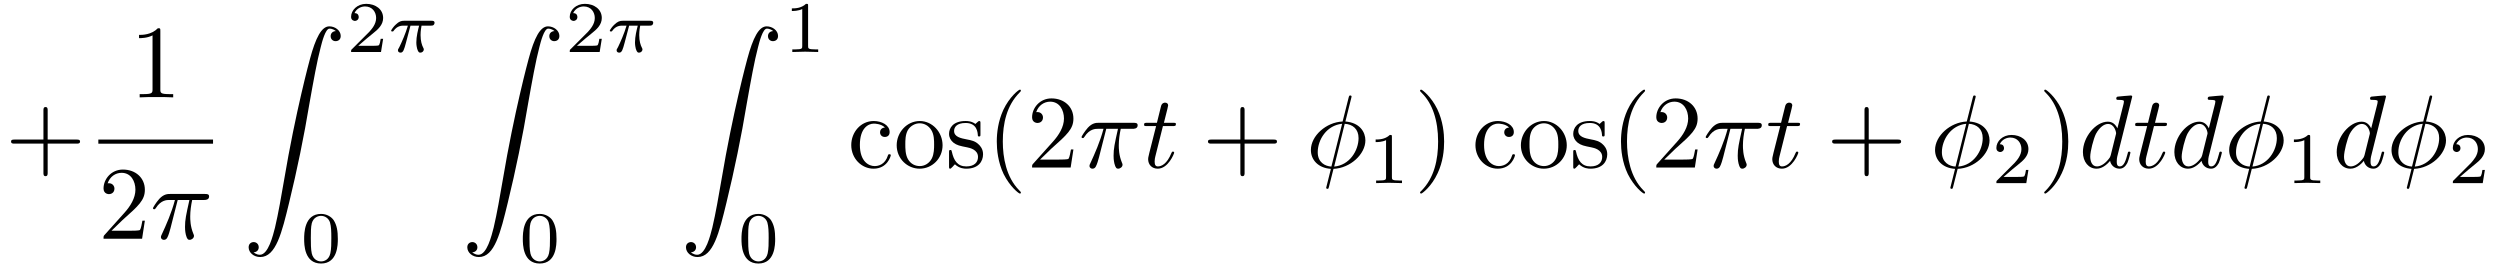
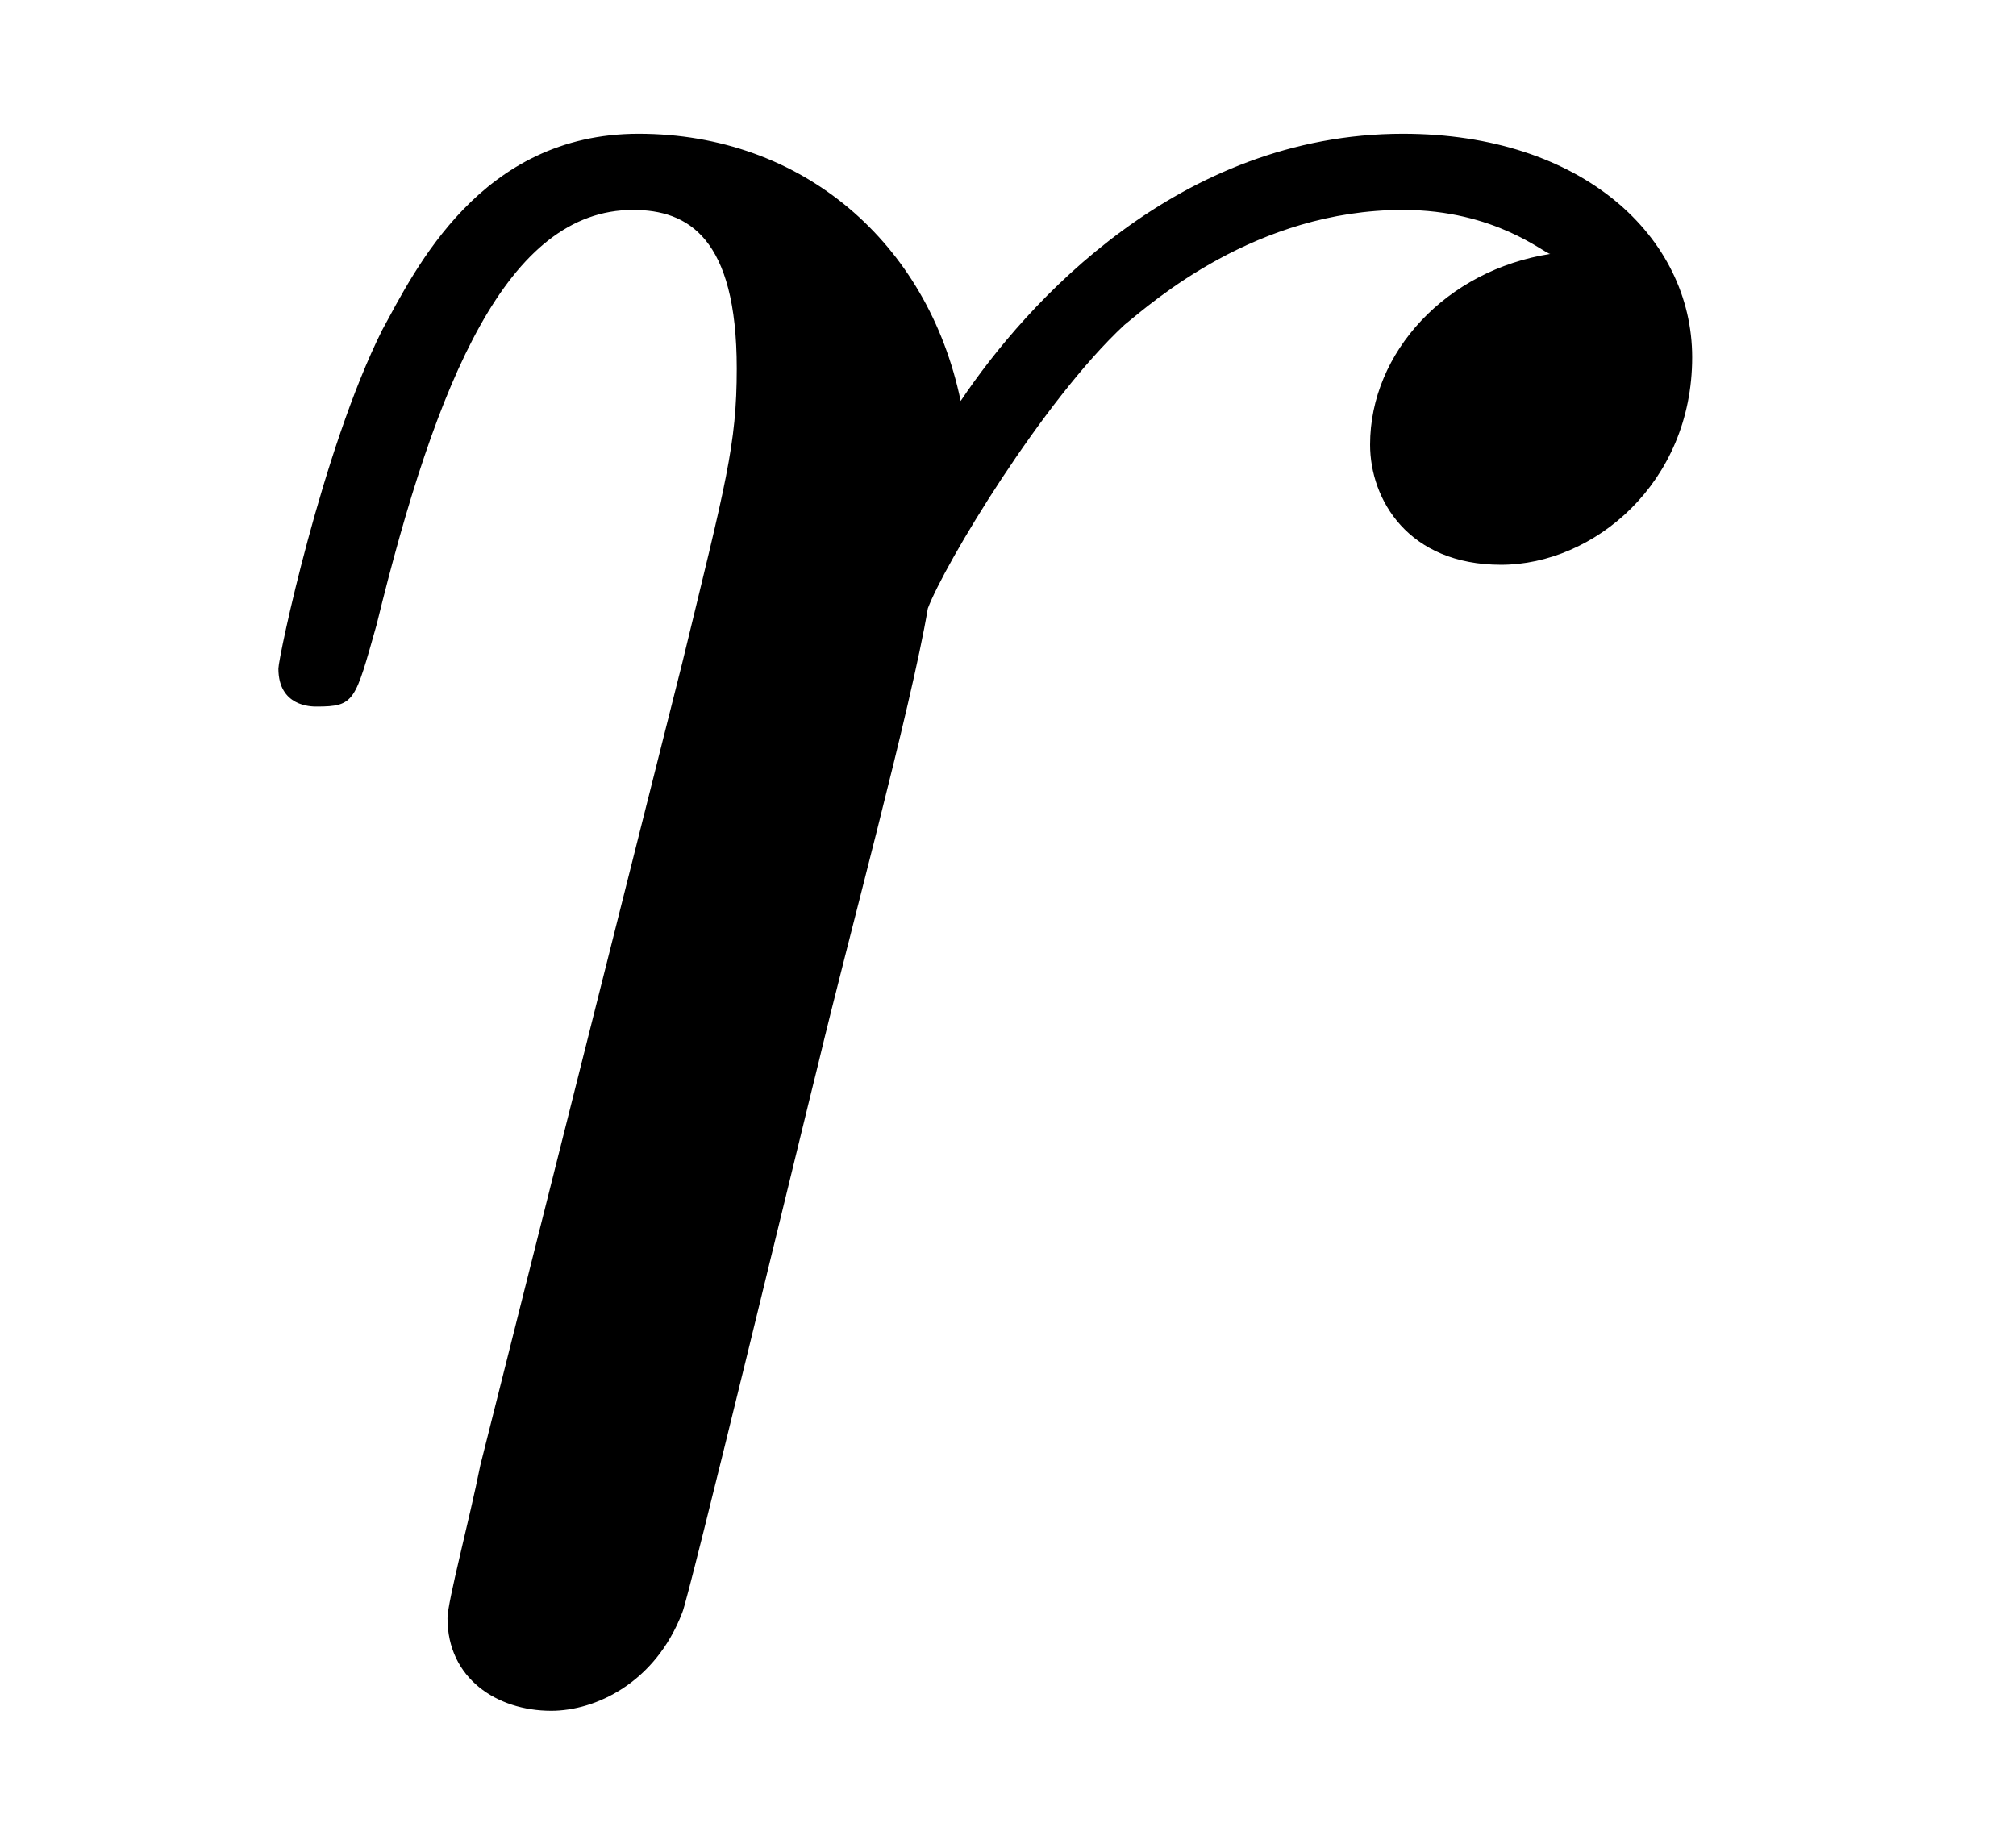
- <svg xmlns="http://www.w3.org/2000/svg" xmlns:xlink="http://www.w3.org/1999/xlink" viewBox="0 0 240.108 25.669">
+ <svg xmlns="http://www.w3.org/2000/svg" xmlns:xlink="http://www.w3.org/1999/xlink" viewBox="0 0 5.771 5.289">
  <defs>
    <g>
      <g id="glyph-0-0">
-         <path d="M 4.078 -2.297 L 6.859 -2.297 C 7 -2.297 7.188 -2.297 7.188 -2.5 C 7.188 -2.688 7 -2.688 6.859 -2.688 L 4.078 -2.688 L 4.078 -5.484 C 4.078 -5.625 4.078 -5.812 3.875 -5.812 C 3.672 -5.812 3.672 -5.625 3.672 -5.484 L 3.672 -2.688 L 0.891 -2.688 C 0.75 -2.688 0.562 -2.688 0.562 -2.5 C 0.562 -2.297 0.75 -2.297 0.891 -2.297 L 3.672 -2.297 L 3.672 0.5 C 3.672 0.641 3.672 0.828 3.875 0.828 C 4.078 0.828 4.078 0.641 4.078 0.5 Z M 4.078 -2.297 " />
-       </g>
-       <g id="glyph-0-1">
-         <path d="M 2.938 -6.375 C 2.938 -6.625 2.938 -6.641 2.703 -6.641 C 2.078 -6 1.203 -6 0.891 -6 L 0.891 -5.688 C 1.094 -5.688 1.672 -5.688 2.188 -5.953 L 2.188 -0.781 C 2.188 -0.422 2.156 -0.312 1.266 -0.312 L 0.953 -0.312 L 0.953 0 C 1.297 -0.031 2.156 -0.031 2.562 -0.031 C 2.953 -0.031 3.828 -0.031 4.172 0 L 4.172 -0.312 L 3.859 -0.312 C 2.953 -0.312 2.938 -0.422 2.938 -0.781 Z M 2.938 -6.375 " />
-       </g>
-       <g id="glyph-0-2">
-         <path d="M 1.266 -0.766 L 2.328 -1.797 C 3.875 -3.172 4.469 -3.703 4.469 -4.703 C 4.469 -5.844 3.578 -6.641 2.359 -6.641 C 1.234 -6.641 0.5 -5.719 0.5 -4.828 C 0.5 -4.281 1 -4.281 1.031 -4.281 C 1.203 -4.281 1.547 -4.391 1.547 -4.812 C 1.547 -5.062 1.359 -5.328 1.016 -5.328 C 0.938 -5.328 0.922 -5.328 0.891 -5.312 C 1.109 -5.969 1.656 -6.328 2.234 -6.328 C 3.141 -6.328 3.562 -5.516 3.562 -4.703 C 3.562 -3.906 3.078 -3.125 2.516 -2.5 L 0.609 -0.375 C 0.5 -0.266 0.5 -0.234 0.5 0 L 4.203 0 L 4.469 -1.734 L 4.234 -1.734 C 4.172 -1.438 4.109 -1 4 -0.844 C 3.938 -0.766 3.281 -0.766 3.062 -0.766 Z M 1.266 -0.766 " />
-       </g>
-       <g id="glyph-0-3">
-         <path d="M 1.172 -2.172 C 1.172 -3.797 1.984 -4.219 2.516 -4.219 C 2.609 -4.219 3.234 -4.203 3.578 -3.844 C 3.172 -3.812 3.109 -3.516 3.109 -3.391 C 3.109 -3.125 3.297 -2.938 3.562 -2.938 C 3.828 -2.938 4.031 -3.094 4.031 -3.406 C 4.031 -4.078 3.266 -4.469 2.5 -4.469 C 1.25 -4.469 0.344 -3.391 0.344 -2.156 C 0.344 -0.875 1.328 0.109 2.484 0.109 C 3.812 0.109 4.141 -1.094 4.141 -1.188 C 4.141 -1.281 4.031 -1.281 4 -1.281 C 3.922 -1.281 3.891 -1.25 3.875 -1.188 C 3.594 -0.266 2.938 -0.141 2.578 -0.141 C 2.047 -0.141 1.172 -0.562 1.172 -2.172 Z M 1.172 -2.172 " />
-       </g>
-       <g id="glyph-0-4">
-         <path d="M 4.688 -2.141 C 4.688 -3.406 3.703 -4.469 2.5 -4.469 C 1.25 -4.469 0.281 -3.375 0.281 -2.141 C 0.281 -0.844 1.312 0.109 2.484 0.109 C 3.688 0.109 4.688 -0.875 4.688 -2.141 Z M 2.5 -0.141 C 2.062 -0.141 1.625 -0.344 1.359 -0.812 C 1.109 -1.25 1.109 -1.859 1.109 -2.219 C 1.109 -2.609 1.109 -3.141 1.344 -3.578 C 1.609 -4.031 2.078 -4.25 2.484 -4.25 C 2.922 -4.25 3.344 -4.031 3.609 -3.594 C 3.875 -3.172 3.875 -2.594 3.875 -2.219 C 3.875 -1.859 3.875 -1.312 3.656 -0.875 C 3.422 -0.422 2.984 -0.141 2.5 -0.141 Z M 2.5 -0.141 " />
-       </g>
-       <g id="glyph-0-5">
-         <path d="M 2.078 -1.938 C 2.297 -1.891 3.109 -1.734 3.109 -1.016 C 3.109 -0.516 2.766 -0.109 1.984 -0.109 C 1.141 -0.109 0.781 -0.672 0.594 -1.531 C 0.562 -1.656 0.562 -1.688 0.453 -1.688 C 0.328 -1.688 0.328 -1.625 0.328 -1.453 L 0.328 -0.125 C 0.328 0.047 0.328 0.109 0.438 0.109 C 0.484 0.109 0.5 0.094 0.688 -0.094 C 0.703 -0.109 0.703 -0.125 0.891 -0.312 C 1.328 0.094 1.781 0.109 1.984 0.109 C 3.125 0.109 3.594 -0.562 3.594 -1.281 C 3.594 -1.797 3.297 -2.109 3.172 -2.219 C 2.844 -2.547 2.453 -2.625 2.031 -2.703 C 1.469 -2.812 0.812 -2.938 0.812 -3.516 C 0.812 -3.875 1.062 -4.281 1.922 -4.281 C 3.016 -4.281 3.078 -3.375 3.094 -3.078 C 3.094 -2.984 3.188 -2.984 3.203 -2.984 C 3.344 -2.984 3.344 -3.031 3.344 -3.219 L 3.344 -4.234 C 3.344 -4.391 3.344 -4.469 3.234 -4.469 C 3.188 -4.469 3.156 -4.469 3.031 -4.344 C 3 -4.312 2.906 -4.219 2.859 -4.188 C 2.484 -4.469 2.078 -4.469 1.922 -4.469 C 0.703 -4.469 0.328 -3.797 0.328 -3.234 C 0.328 -2.891 0.484 -2.609 0.75 -2.391 C 1.078 -2.141 1.359 -2.078 2.078 -1.938 Z M 2.078 -1.938 " />
-       </g>
-       <g id="glyph-0-6">
-         <path d="M 3.297 2.391 C 3.297 2.359 3.297 2.344 3.125 2.172 C 1.891 0.922 1.562 -0.969 1.562 -2.5 C 1.562 -4.234 1.938 -5.969 3.172 -7.203 C 3.297 -7.328 3.297 -7.344 3.297 -7.375 C 3.297 -7.453 3.266 -7.484 3.203 -7.484 C 3.094 -7.484 2.203 -6.797 1.609 -5.531 C 1.109 -4.438 0.984 -3.328 0.984 -2.5 C 0.984 -1.719 1.094 -0.516 1.641 0.625 C 2.25 1.844 3.094 2.5 3.203 2.5 C 3.266 2.5 3.297 2.469 3.297 2.391 Z M 3.297 2.391 " />
-       </g>
-       <g id="glyph-0-7">
-         <path d="M 2.875 -2.5 C 2.875 -3.266 2.766 -4.469 2.219 -5.609 C 1.625 -6.828 0.766 -7.484 0.672 -7.484 C 0.609 -7.484 0.562 -7.438 0.562 -7.375 C 0.562 -7.344 0.562 -7.328 0.75 -7.141 C 1.734 -6.156 2.297 -4.578 2.297 -2.5 C 2.297 -0.781 1.938 0.969 0.703 2.219 C 0.562 2.344 0.562 2.359 0.562 2.391 C 0.562 2.453 0.609 2.5 0.672 2.5 C 0.766 2.5 1.672 1.812 2.25 0.547 C 2.766 -0.547 2.875 -1.656 2.875 -2.5 Z M 2.875 -2.5 " />
-       </g>
-       <g id="glyph-1-0">
-         <path d="M 2.641 -3.719 L 3.766 -3.719 C 3.438 -2.25 3.344 -1.812 3.344 -1.141 C 3.344 -1 3.344 -0.734 3.422 -0.391 C 3.531 0.047 3.641 0.109 3.781 0.109 C 3.984 0.109 4.203 -0.062 4.203 -0.266 C 4.203 -0.328 4.203 -0.344 4.141 -0.484 C 3.844 -1.203 3.844 -1.859 3.844 -2.141 C 3.844 -2.656 3.922 -3.203 4.031 -3.719 L 5.156 -3.719 C 5.297 -3.719 5.656 -3.719 5.656 -4.062 C 5.656 -4.297 5.438 -4.297 5.25 -4.297 L 1.906 -4.297 C 1.688 -4.297 1.312 -4.297 0.875 -3.828 C 0.531 -3.438 0.266 -2.984 0.266 -2.938 C 0.266 -2.922 0.266 -2.828 0.391 -2.828 C 0.469 -2.828 0.484 -2.875 0.547 -2.953 C 1.031 -3.719 1.609 -3.719 1.812 -3.719 L 2.375 -3.719 C 2.062 -2.516 1.531 -1.312 1.109 -0.406 C 1.031 -0.25 1.031 -0.234 1.031 -0.156 C 1.031 0.031 1.188 0.109 1.312 0.109 C 1.609 0.109 1.688 -0.172 1.812 -0.531 C 1.953 -1 1.953 -1.016 2.078 -1.516 Z M 2.641 -3.719 " />
-       </g>
-       <g id="glyph-1-1">
-         <path d="M 2.047 -3.984 L 2.984 -3.984 C 3.188 -3.984 3.297 -3.984 3.297 -4.188 C 3.297 -4.297 3.188 -4.297 3.016 -4.297 L 2.141 -4.297 C 2.5 -5.719 2.547 -5.906 2.547 -5.969 C 2.547 -6.141 2.422 -6.234 2.25 -6.234 C 2.219 -6.234 1.938 -6.234 1.859 -5.875 L 1.469 -4.297 L 0.531 -4.297 C 0.328 -4.297 0.234 -4.297 0.234 -4.109 C 0.234 -3.984 0.312 -3.984 0.516 -3.984 L 1.391 -3.984 C 0.672 -1.156 0.625 -0.984 0.625 -0.812 C 0.625 -0.266 1 0.109 1.547 0.109 C 2.562 0.109 3.125 -1.344 3.125 -1.422 C 3.125 -1.531 3.047 -1.531 3.016 -1.531 C 2.922 -1.531 2.906 -1.5 2.859 -1.391 C 2.438 -0.344 1.906 -0.109 1.562 -0.109 C 1.359 -0.109 1.25 -0.234 1.25 -0.562 C 1.25 -0.812 1.281 -0.875 1.312 -1.047 Z M 2.047 -3.984 " />
-       </g>
-       <g id="glyph-1-2">
-         <path d="M 4.359 -6.672 C 4.359 -6.703 4.391 -6.812 4.391 -6.812 C 4.391 -6.828 4.391 -6.922 4.266 -6.922 C 4.172 -6.922 4.156 -6.891 4.109 -6.719 L 3.531 -4.422 C 1.953 -4.359 0.484 -3.047 0.484 -1.688 C 0.484 -0.734 1.188 0.047 2.406 0.125 C 2.328 0.422 2.25 0.75 2.172 1.062 C 2.047 1.531 1.953 1.906 1.953 1.938 C 1.953 2.031 2.031 2.047 2.078 2.047 C 2.125 2.047 2.141 2.031 2.172 2 C 2.188 1.984 2.25 1.75 2.281 1.609 L 2.656 0.125 C 4.266 0.062 5.719 -1.281 5.719 -2.609 C 5.719 -3.406 5.188 -4.312 3.797 -4.422 Z M 2.453 -0.094 C 1.859 -0.125 1.141 -0.484 1.141 -1.469 C 1.141 -2.672 2 -4.062 3.484 -4.203 Z M 3.734 -4.203 C 4.5 -4.156 5.062 -3.703 5.062 -2.828 C 5.062 -1.641 4.203 -0.219 2.719 -0.094 Z M 3.734 -4.203 " />
-       </g>
-       <g id="glyph-1-3">
-         <path d="M 5.141 -6.812 C 5.141 -6.812 5.141 -6.922 5.016 -6.922 C 4.859 -6.922 3.922 -6.828 3.75 -6.812 C 3.672 -6.797 3.609 -6.75 3.609 -6.625 C 3.609 -6.5 3.703 -6.5 3.844 -6.5 C 4.328 -6.5 4.344 -6.438 4.344 -6.328 L 4.312 -6.125 L 3.719 -3.766 C 3.531 -4.141 3.25 -4.406 2.797 -4.406 C 1.641 -4.406 0.406 -2.938 0.406 -1.484 C 0.406 -0.547 0.953 0.109 1.719 0.109 C 1.922 0.109 2.422 0.062 3.016 -0.641 C 3.094 -0.219 3.453 0.109 3.922 0.109 C 4.281 0.109 4.5 -0.125 4.672 -0.438 C 4.828 -0.797 4.969 -1.406 4.969 -1.422 C 4.969 -1.531 4.875 -1.531 4.844 -1.531 C 4.75 -1.531 4.734 -1.484 4.703 -1.344 C 4.531 -0.703 4.359 -0.109 3.953 -0.109 C 3.672 -0.109 3.656 -0.375 3.656 -0.562 C 3.656 -0.812 3.672 -0.875 3.703 -1.047 Z M 3.078 -1.188 C 3.016 -1 3.016 -0.984 2.875 -0.812 C 2.438 -0.266 2.031 -0.109 1.75 -0.109 C 1.25 -0.109 1.109 -0.656 1.109 -1.047 C 1.109 -1.547 1.422 -2.766 1.656 -3.234 C 1.969 -3.812 2.406 -4.188 2.812 -4.188 C 3.453 -4.188 3.594 -3.375 3.594 -3.312 C 3.594 -3.25 3.578 -3.188 3.562 -3.141 Z M 3.078 -1.188 " />
-       </g>
-       <g id="glyph-2-0">
-         <path d="M 1.031 21.703 C 1.359 21.688 1.531 21.469 1.531 21.219 C 1.531 20.891 1.281 20.719 1.047 20.719 C 0.812 20.719 0.562 20.875 0.562 21.219 C 0.562 21.734 1.062 22.156 1.672 22.156 C 3.188 22.156 3.75 19.812 4.453 16.922 C 5.219 13.781 5.875 10.594 6.406 7.391 C 6.781 5.281 7.141 3.281 7.484 2 C 7.609 1.5 7.938 0.219 8.328 0.219 C 8.641 0.219 8.891 0.406 8.938 0.453 C 8.609 0.469 8.438 0.688 8.438 0.938 C 8.438 1.266 8.688 1.422 8.906 1.422 C 9.156 1.422 9.406 1.281 9.406 0.922 C 9.406 0.391 8.859 0 8.312 0 C 7.562 0 7 1.094 6.453 3.125 C 6.422 3.234 5.062 8.234 3.969 14.75 C 3.703 16.281 3.422 17.938 3.094 19.328 C 2.906 20.062 2.453 21.938 1.641 21.938 C 1.281 21.938 1.047 21.703 1.031 21.703 Z M 1.031 21.703 " />
-       </g>
-       <g id="glyph-3-0">
-         <path d="M 3.516 -1.266 L 3.281 -1.266 C 3.266 -1.109 3.188 -0.703 3.094 -0.641 C 3.047 -0.594 2.516 -0.594 2.406 -0.594 L 1.125 -0.594 C 1.859 -1.234 2.109 -1.438 2.516 -1.766 C 3.031 -2.172 3.516 -2.609 3.516 -3.266 C 3.516 -4.109 2.781 -4.625 1.891 -4.625 C 1.031 -4.625 0.438 -4.016 0.438 -3.375 C 0.438 -3.031 0.734 -2.984 0.812 -2.984 C 0.969 -2.984 1.172 -3.109 1.172 -3.359 C 1.172 -3.484 1.125 -3.734 0.766 -3.734 C 0.984 -4.219 1.453 -4.375 1.781 -4.375 C 2.484 -4.375 2.844 -3.828 2.844 -3.266 C 2.844 -2.656 2.406 -2.188 2.188 -1.938 L 0.516 -0.266 C 0.438 -0.203 0.438 -0.188 0.438 0 L 3.312 0 Z M 3.516 -1.266 " />
-       </g>
-       <g id="glyph-3-1">
-         <path d="M 3.594 -2.219 C 3.594 -2.984 3.5 -3.547 3.188 -4.031 C 2.969 -4.344 2.531 -4.625 1.984 -4.625 C 0.359 -4.625 0.359 -2.719 0.359 -2.219 C 0.359 -1.719 0.359 0.141 1.984 0.141 C 3.594 0.141 3.594 -1.719 3.594 -2.219 Z M 1.984 -0.062 C 1.656 -0.062 1.234 -0.25 1.094 -0.812 C 1 -1.219 1 -1.797 1 -2.312 C 1 -2.828 1 -3.359 1.094 -3.734 C 1.25 -4.281 1.688 -4.438 1.984 -4.438 C 2.359 -4.438 2.719 -4.203 2.844 -3.797 C 2.953 -3.422 2.969 -2.922 2.969 -2.312 C 2.969 -1.797 2.969 -1.281 2.875 -0.844 C 2.734 -0.203 2.266 -0.062 1.984 -0.062 Z M 1.984 -0.062 " />
-       </g>
-       <g id="glyph-3-2">
-         <path d="M 2.328 -4.438 C 2.328 -4.625 2.328 -4.625 2.125 -4.625 C 1.672 -4.188 1.047 -4.188 0.766 -4.188 L 0.766 -3.938 C 0.922 -3.938 1.391 -3.938 1.766 -4.125 L 1.766 -0.578 C 1.766 -0.344 1.766 -0.25 1.078 -0.25 L 0.812 -0.25 L 0.812 0 C 0.938 0 1.797 -0.031 2.047 -0.031 C 2.266 -0.031 3.141 0 3.297 0 L 3.297 -0.25 L 3.031 -0.25 C 2.328 -0.25 2.328 -0.344 2.328 -0.578 Z M 2.328 -4.438 " />
-       </g>
-       <g id="glyph-4-0">
-         <path d="M 2.172 -2.531 L 3 -2.531 C 2.891 -2.109 2.734 -1.484 2.734 -0.922 C 2.734 -0.641 2.781 -0.453 2.812 -0.312 C 2.922 0.047 3.016 0.062 3.125 0.062 C 3.297 0.062 3.453 -0.078 3.453 -0.25 C 3.453 -0.297 3.438 -0.328 3.406 -0.391 C 3.266 -0.656 3.141 -1.047 3.141 -1.625 C 3.141 -1.75 3.141 -2.031 3.234 -2.531 L 4.109 -2.531 C 4.234 -2.531 4.297 -2.531 4.375 -2.578 C 4.469 -2.656 4.484 -2.766 4.484 -2.797 C 4.484 -3 4.312 -3 4.188 -3 L 1.562 -3 C 1.281 -3 1.078 -2.938 0.766 -2.641 C 0.578 -2.484 0.312 -2.109 0.312 -2.047 C 0.312 -1.969 0.406 -1.969 0.438 -1.969 C 0.516 -1.969 0.516 -1.984 0.562 -2.047 C 0.906 -2.531 1.344 -2.531 1.5 -2.531 L 1.922 -2.531 C 1.703 -1.766 1.328 -0.938 1.125 -0.516 C 1.078 -0.438 1.016 -0.281 0.984 -0.266 C 0.984 -0.234 0.969 -0.203 0.969 -0.156 C 0.969 -0.047 1.047 0.062 1.219 0.062 C 1.484 0.062 1.562 -0.25 1.734 -0.875 Z M 2.172 -2.531 " />
+         <path d="M 0.875 -0.594 C 0.844 -0.438 0.781 -0.203 0.781 -0.156 C 0.781 0.016 0.922 0.109 1.078 0.109 C 1.203 0.109 1.375 0.031 1.453 -0.172 C 1.469 -0.203 1.797 -1.562 1.844 -1.75 C 1.922 -2.078 2.109 -2.766 2.156 -3.047 C 2.203 -3.172 2.484 -3.641 2.719 -3.859 C 2.797 -3.922 3.094 -4.188 3.516 -4.188 C 3.781 -4.188 3.922 -4.062 3.938 -4.062 C 3.641 -4.016 3.422 -3.781 3.422 -3.516 C 3.422 -3.359 3.531 -3.172 3.797 -3.172 C 4.062 -3.172 4.344 -3.406 4.344 -3.766 C 4.344 -4.109 4.031 -4.406 3.516 -4.406 C 2.875 -4.406 2.438 -3.922 2.25 -3.641 C 2.156 -4.094 1.797 -4.406 1.328 -4.406 C 0.875 -4.406 0.688 -4.016 0.594 -3.844 C 0.422 -3.5 0.297 -2.906 0.297 -2.875 C 0.297 -2.766 0.391 -2.766 0.406 -2.766 C 0.516 -2.766 0.516 -2.781 0.578 -3 C 0.75 -3.703 0.953 -4.188 1.312 -4.188 C 1.469 -4.188 1.609 -4.109 1.609 -3.734 C 1.609 -3.516 1.578 -3.406 1.453 -2.891 Z M 0.875 -0.594 " />
      </g>
    </g>
-     <clipPath id="clip-0">
-       <path clip-rule="nonzero" d="M 29 20 L 33 20 L 33 25.668 L 29 25.668 Z M 29 20 " />
-     </clipPath>
-     <clipPath id="clip-1">
-       <path clip-rule="nonzero" d="M 50 20 L 54 20 L 54 25.668 L 50 25.668 Z M 50 20 " />
-     </clipPath>
-     <clipPath id="clip-2">
-       <path clip-rule="nonzero" d="M 71 20 L 75 20 L 75 25.668 L 71 25.668 Z M 71 20 " />
-     </clipPath>
  </defs>
  <g fill="rgb(0%, 0%, 0%)" fill-opacity="1">
-     <use xlink:href="#glyph-0-0" x="0.5" y="16.092" />
-   </g>
-   <g fill="rgb(0%, 0%, 0%)" fill-opacity="1">
-     <use xlink:href="#glyph-0-1" x="12.462" y="9.352" />
-   </g>
-   <path fill="none" stroke-width="0.398" stroke-linecap="butt" stroke-linejoin="miter" stroke="rgb(0%, 0%, 0%)" stroke-opacity="1" stroke-miterlimit="10" d="M 0.001 -0.001 L 11.017 -0.001 " transform="matrix(1, 0, 0, -1, 9.444, 13.601)" />
-   <g fill="rgb(0%, 0%, 0%)" fill-opacity="1">
-     <use xlink:href="#glyph-0-2" x="9.444" y="22.926" />
-   </g>
-   <g fill="rgb(0%, 0%, 0%)" fill-opacity="1">
-     <use xlink:href="#glyph-1-0" x="14.426" y="22.926" />
-   </g>
-   <g fill="rgb(0%, 0%, 0%)" fill-opacity="1">
-     <use xlink:href="#glyph-2-0" x="23.318" y="2.531" />
-   </g>
-   <g fill="rgb(0%, 0%, 0%)" fill-opacity="1">
-     <use xlink:href="#glyph-3-0" x="33.281" y="4.994" />
-   </g>
-   <g fill="rgb(0%, 0%, 0%)" fill-opacity="1">
-     <use xlink:href="#glyph-4-0" x="37.252" y="4.994" />
-   </g>
-   <g clip-path="url(#clip-0)">
-     <g fill="rgb(0%, 0%, 0%)" fill-opacity="1">
-       <use xlink:href="#glyph-3-1" x="28.853" y="25.169" />
-     </g>
-   </g>
-   <g fill="rgb(0%, 0%, 0%)" fill-opacity="1">
-     <use xlink:href="#glyph-2-0" x="44.319" y="2.531" />
-   </g>
-   <g fill="rgb(0%, 0%, 0%)" fill-opacity="1">
-     <use xlink:href="#glyph-3-0" x="54.282" y="4.994" />
-   </g>
-   <g fill="rgb(0%, 0%, 0%)" fill-opacity="1">
-     <use xlink:href="#glyph-4-0" x="58.253" y="4.994" />
-   </g>
-   <g clip-path="url(#clip-1)">
-     <g fill="rgb(0%, 0%, 0%)" fill-opacity="1">
-       <use xlink:href="#glyph-3-1" x="49.854" y="25.169" />
-     </g>
-   </g>
-   <g fill="rgb(0%, 0%, 0%)" fill-opacity="1">
-     <use xlink:href="#glyph-2-0" x="65.321" y="2.531" />
-   </g>
-   <g fill="rgb(0%, 0%, 0%)" fill-opacity="1">
-     <use xlink:href="#glyph-3-2" x="75.284" y="4.994" />
-   </g>
-   <g clip-path="url(#clip-2)">
-     <g fill="rgb(0%, 0%, 0%)" fill-opacity="1">
-       <use xlink:href="#glyph-3-1" x="70.856" y="25.169" />
-     </g>
-   </g>
-   <g fill="rgb(0%, 0%, 0%)" fill-opacity="1">
-     <use xlink:href="#glyph-0-3" x="81.413" y="16.092" />
-     <use xlink:href="#glyph-0-4" x="85.84" y="16.092" />
-     <use xlink:href="#glyph-0-5" x="90.822" y="16.092" />
-     <use xlink:href="#glyph-0-6" x="94.751" y="16.092" />
-     <use xlink:href="#glyph-0-2" x="98.625" y="16.092" />
-   </g>
-   <g fill="rgb(0%, 0%, 0%)" fill-opacity="1">
-     <use xlink:href="#glyph-1-0" x="103.608" y="16.092" />
-   </g>
-   <g fill="rgb(0%, 0%, 0%)" fill-opacity="1">
-     <use xlink:href="#glyph-1-1" x="109.645" y="16.092" />
-   </g>
-   <g fill="rgb(0%, 0%, 0%)" fill-opacity="1">
-     <use xlink:href="#glyph-0-0" x="115.456" y="16.092" />
-   </g>
-   <g fill="rgb(0%, 0%, 0%)" fill-opacity="1">
-     <use xlink:href="#glyph-1-2" x="125.418" y="16.092" />
-   </g>
-   <g fill="rgb(0%, 0%, 0%)" fill-opacity="1">
-     <use xlink:href="#glyph-3-2" x="131.355" y="17.586" />
-   </g>
-   <g fill="rgb(0%, 0%, 0%)" fill-opacity="1">
-     <use xlink:href="#glyph-0-7" x="135.824" y="16.092" />
-   </g>
-   <g fill="rgb(0%, 0%, 0%)" fill-opacity="1">
-     <use xlink:href="#glyph-0-3" x="141.362" y="16.092" />
-     <use xlink:href="#glyph-0-4" x="145.79" y="16.092" />
-     <use xlink:href="#glyph-0-5" x="150.771" y="16.092" />
-     <use xlink:href="#glyph-0-6" x="154.7" y="16.092" />
-     <use xlink:href="#glyph-0-2" x="158.575" y="16.092" />
-   </g>
-   <g fill="rgb(0%, 0%, 0%)" fill-opacity="1">
-     <use xlink:href="#glyph-1-0" x="163.553" y="16.092" />
-   </g>
-   <g fill="rgb(0%, 0%, 0%)" fill-opacity="1">
-     <use xlink:href="#glyph-1-1" x="169.59" y="16.092" />
-   </g>
-   <g fill="rgb(0%, 0%, 0%)" fill-opacity="1">
-     <use xlink:href="#glyph-0-0" x="175.401" y="16.092" />
-   </g>
-   <g fill="rgb(0%, 0%, 0%)" fill-opacity="1">
-     <use xlink:href="#glyph-1-2" x="185.364" y="16.092" />
-   </g>
-   <g fill="rgb(0%, 0%, 0%)" fill-opacity="1">
-     <use xlink:href="#glyph-3-0" x="191.3" y="17.586" />
-   </g>
-   <g fill="rgb(0%, 0%, 0%)" fill-opacity="1">
-     <use xlink:href="#glyph-0-7" x="195.769" y="16.092" />
-   </g>
-   <g fill="rgb(0%, 0%, 0%)" fill-opacity="1">
-     <use xlink:href="#glyph-1-3" x="199.644" y="16.092" />
-     <use xlink:href="#glyph-1-1" x="204.83" y="16.092" />
-     <use xlink:href="#glyph-1-3" x="208.427" y="16.092" />
-     <use xlink:href="#glyph-1-2" x="213.613" y="16.092" />
-   </g>
-   <g fill="rgb(0%, 0%, 0%)" fill-opacity="1">
-     <use xlink:href="#glyph-3-2" x="219.548" y="17.586" />
-   </g>
-   <g fill="rgb(0%, 0%, 0%)" fill-opacity="1">
-     <use xlink:href="#glyph-1-3" x="224.018" y="16.092" />
-     <use xlink:href="#glyph-1-2" x="229.204" y="16.092" />
-   </g>
-   <g fill="rgb(0%, 0%, 0%)" fill-opacity="1">
-     <use xlink:href="#glyph-3-0" x="235.139" y="17.586" />
+     <use xlink:href="#glyph-0-0" x="0.5" y="4.789" />
  </g>
</svg>
